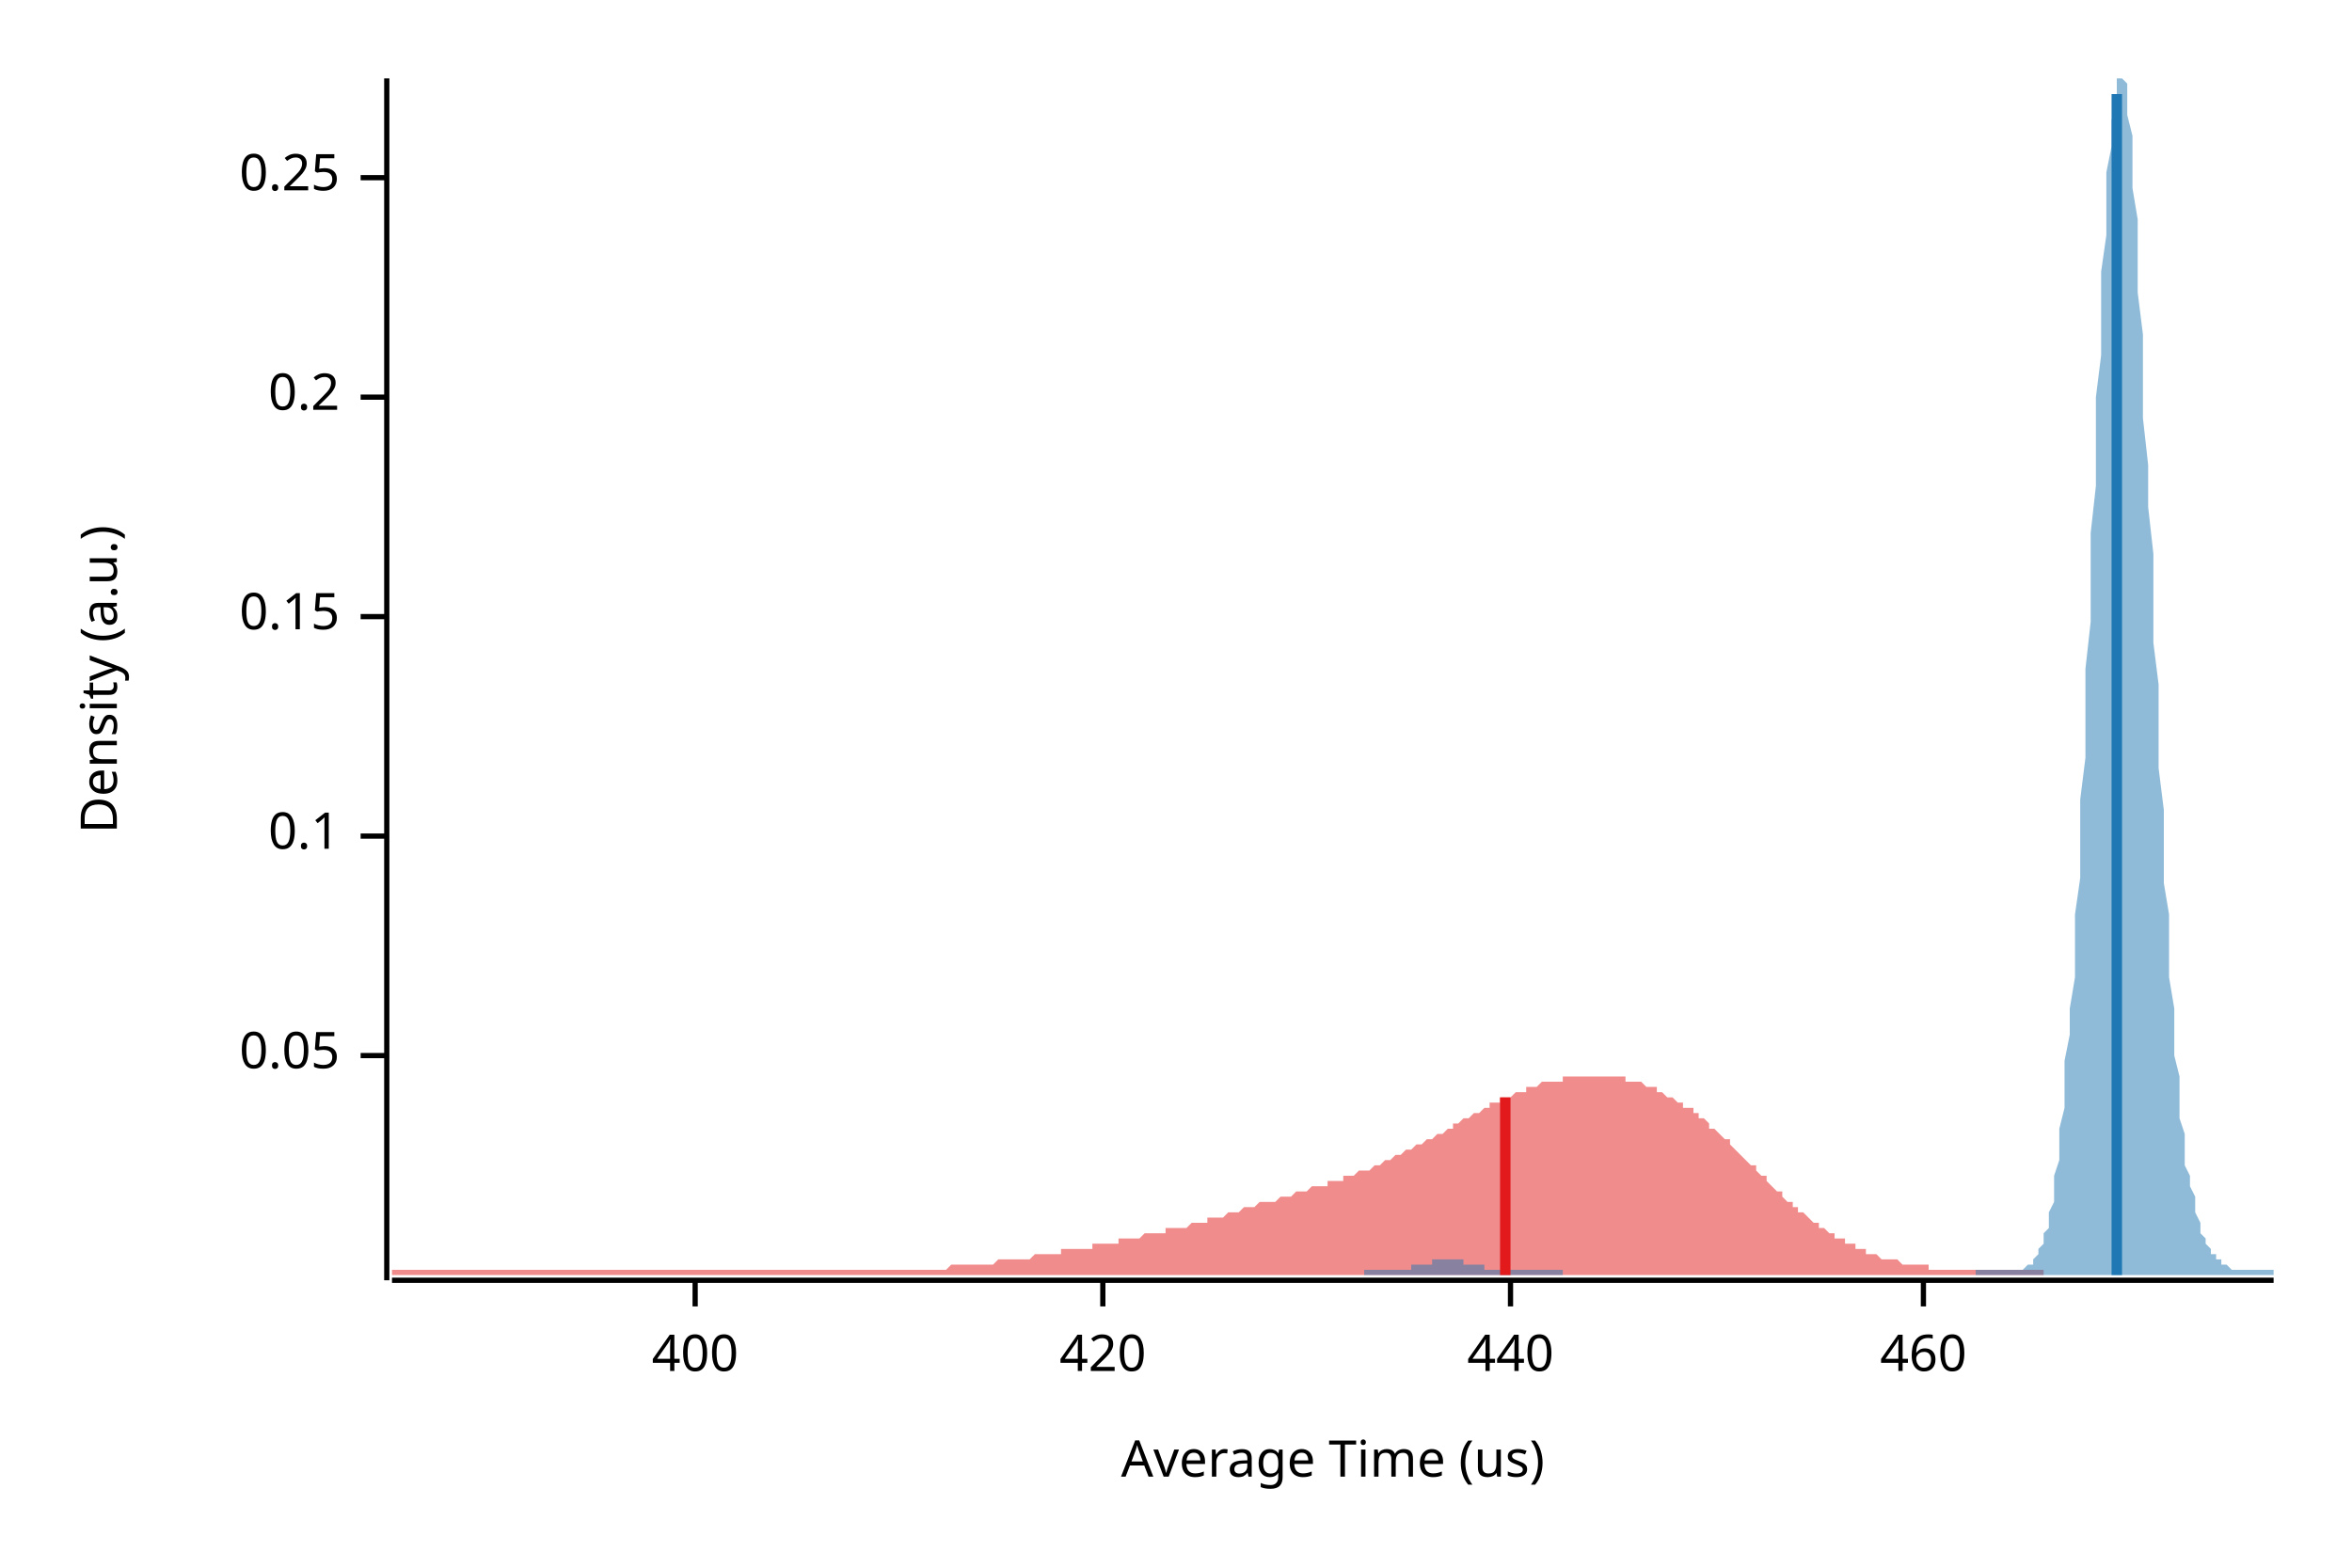
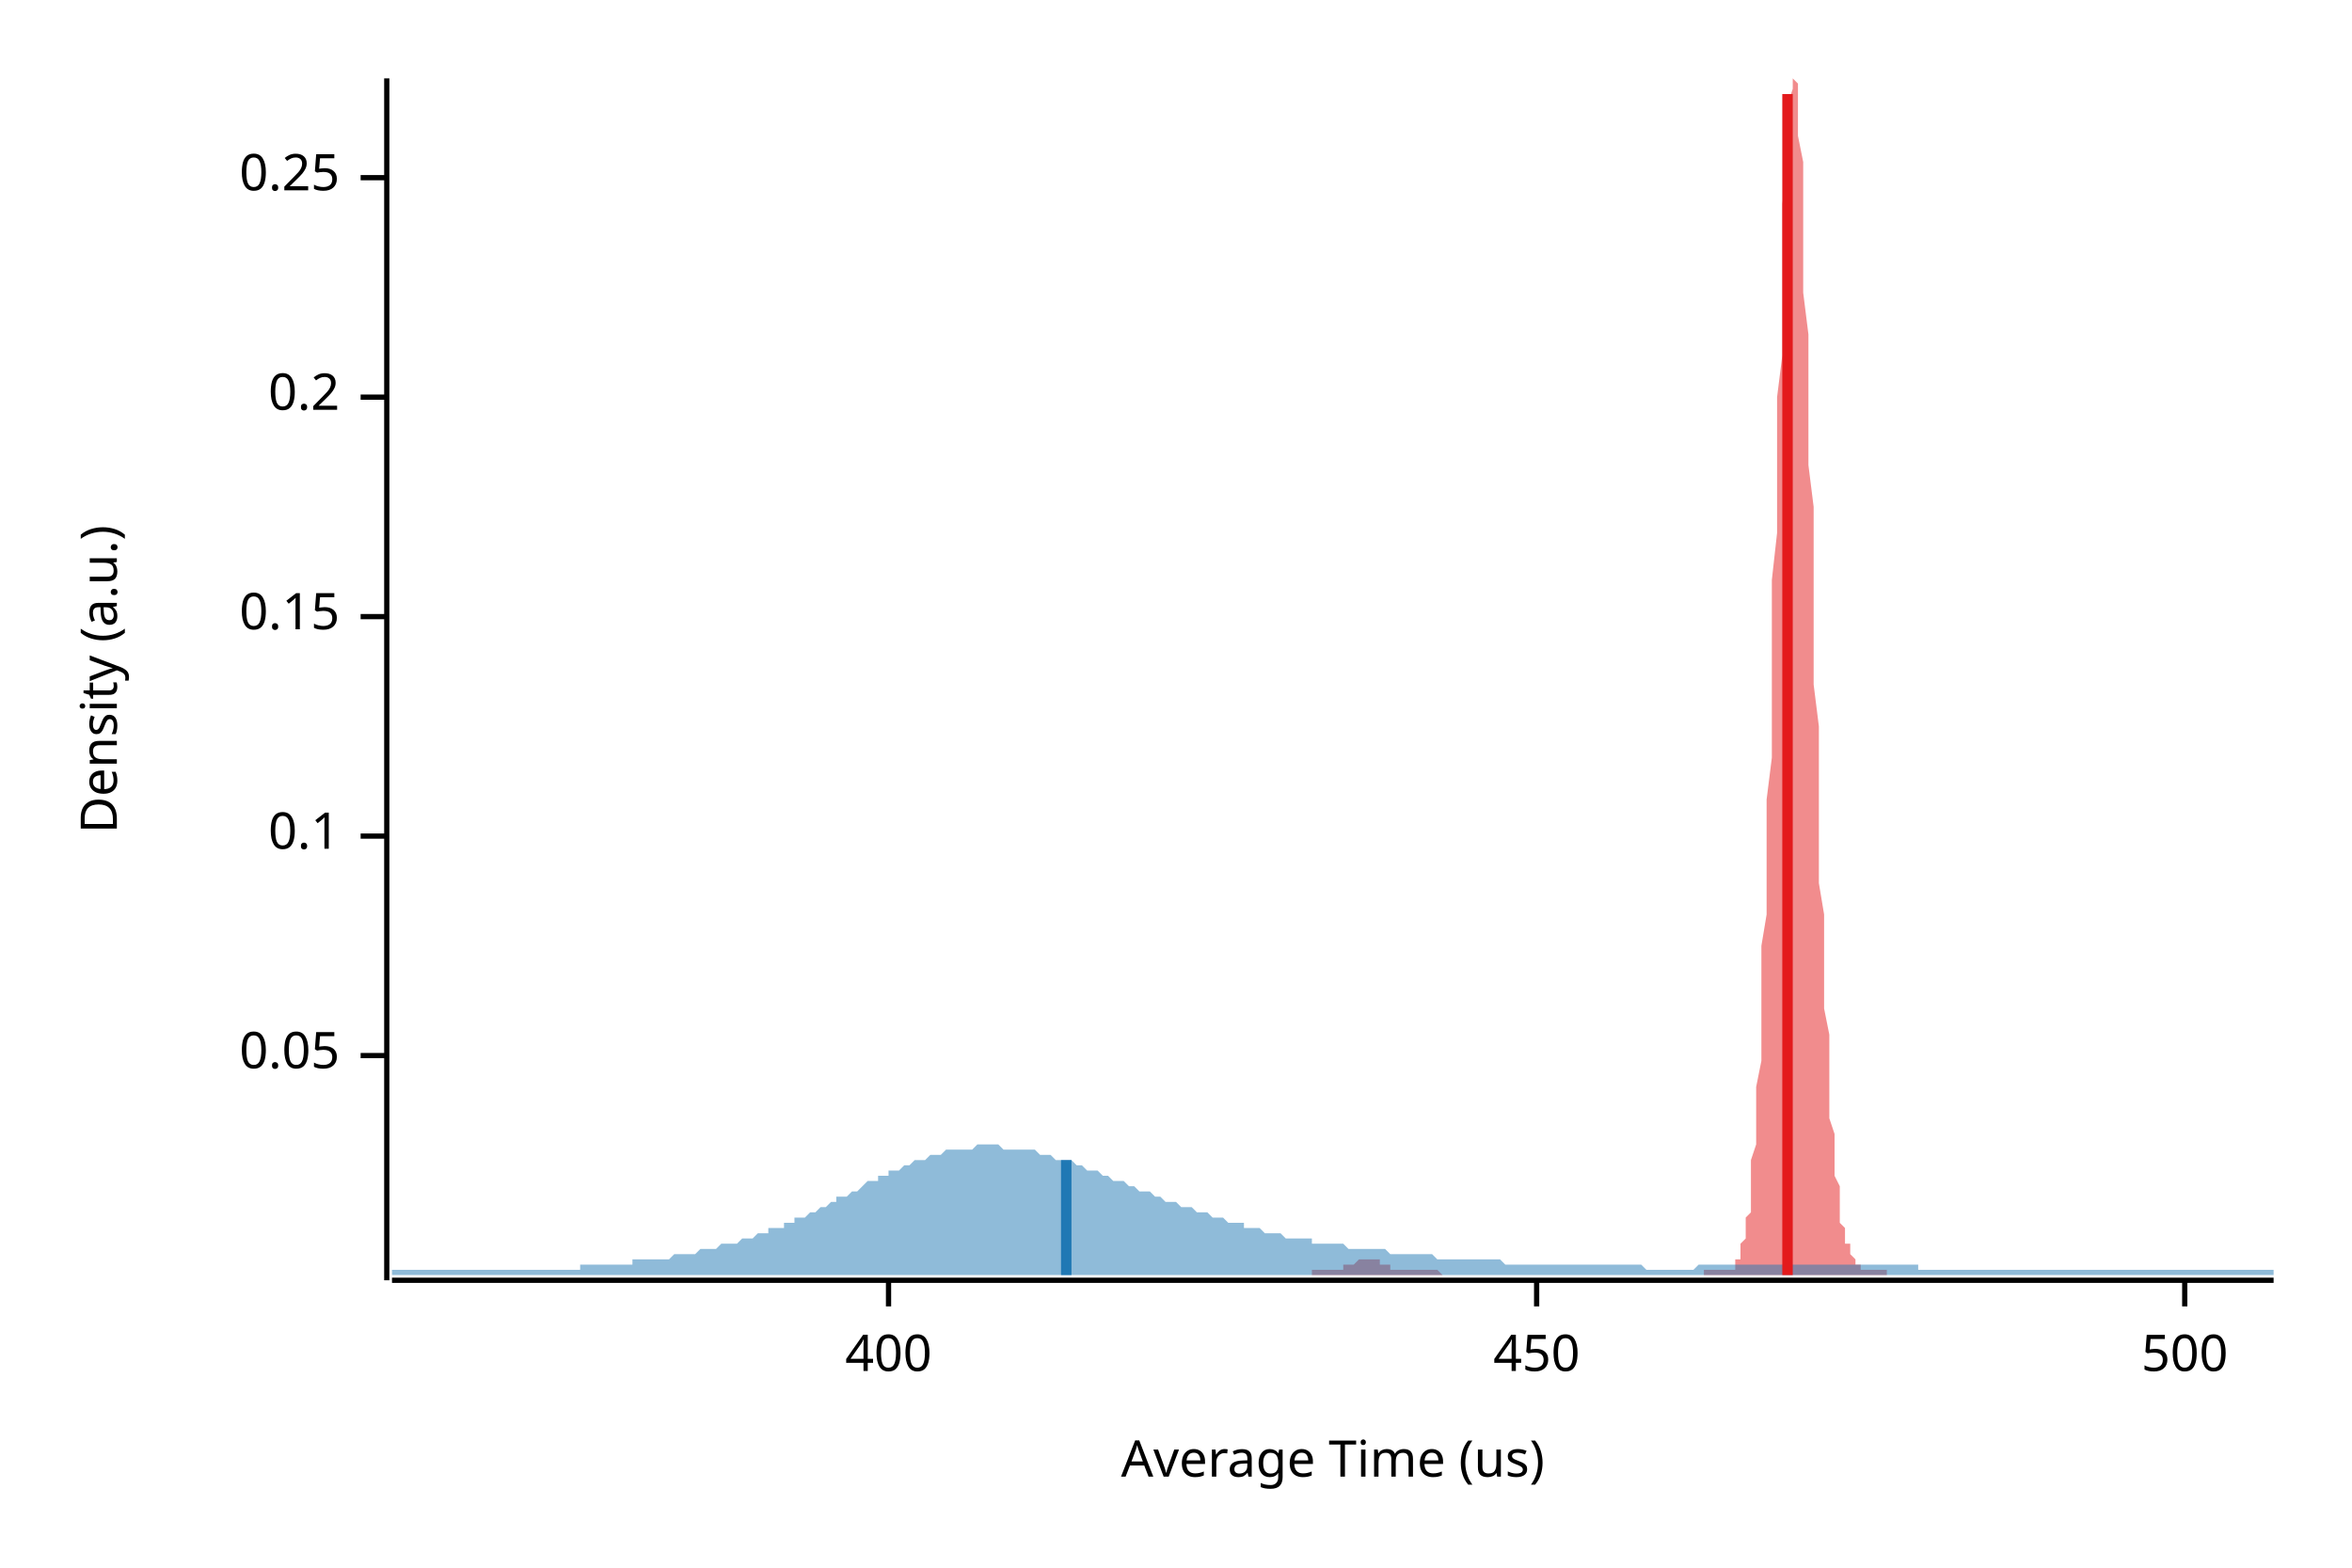
<svg xmlns="http://www.w3.org/2000/svg" width="450" height="300" viewBox="0 0 450 300">
  <text x="15" y="130" dy="0.76em" text-anchor="middle" font-family="sans-serif" font-size="9.677" opacity="1" fill="#000000" transform="rotate(270, 15, 130)">
Density (a.u.)
</text>
  <text x="255" y="285" dy="-0.5ex" text-anchor="middle" font-family="sans-serif" font-size="9.677" opacity="1" fill="#000000">
Average Time (us)
</text>
  <polyline fill="none" opacity="1" stroke="#000000" stroke-width="1" points="74,15 74,245 " />
  <text x="65" y="202" dy="0.5ex" text-anchor="end" font-family="sans-serif" font-size="9.677" opacity="1" fill="#000000">
0.05
</text>
  <polyline fill="none" opacity="1" stroke="#000000" stroke-width="1" points="69,202 74,202 " />
  <text x="65" y="160" dy="0.5ex" text-anchor="end" font-family="sans-serif" font-size="9.677" opacity="1" fill="#000000">
0.1
</text>
  <polyline fill="none" opacity="1" stroke="#000000" stroke-width="1" points="69,160 74,160 " />
  <text x="65" y="118" dy="0.5ex" text-anchor="end" font-family="sans-serif" font-size="9.677" opacity="1" fill="#000000">
0.15
</text>
  <polyline fill="none" opacity="1" stroke="#000000" stroke-width="1" points="69,118 74,118 " />
  <text x="65" y="76" dy="0.5ex" text-anchor="end" font-family="sans-serif" font-size="9.677" opacity="1" fill="#000000">
0.2
</text>
  <polyline fill="none" opacity="1" stroke="#000000" stroke-width="1" points="69,76 74,76 " />
  <text x="65" y="34" dy="0.5ex" text-anchor="end" font-family="sans-serif" font-size="9.677" opacity="1" fill="#000000">
0.25
</text>
  <polyline fill="none" opacity="1" stroke="#000000" stroke-width="1" points="69,34 74,34 " />
  <polyline fill="none" opacity="1" stroke="#000000" stroke-width="1" points="75,245 435,245 " />
-   <text x="133" y="255" dy="0.76em" text-anchor="middle" font-family="sans-serif" font-size="9.677" opacity="1" fill="#000000">
+   <text x="170" y="255" dy="0.76em" text-anchor="middle" font-family="sans-serif" font-size="9.677" opacity="1" fill="#000000">
400
</text>
-   <polyline fill="none" opacity="1" stroke="#000000" stroke-width="1" points="133,245 133,250 " />
-   <text x="211" y="255" dy="0.76em" text-anchor="middle" font-family="sans-serif" font-size="9.677" opacity="1" fill="#000000">
- 420
+   <polyline fill="none" opacity="1" stroke="#000000" stroke-width="1" points="170,245 170,250 " />
+   <text x="294" y="255" dy="0.76em" text-anchor="middle" font-family="sans-serif" font-size="9.677" opacity="1" fill="#000000">
+ 450
</text>
-   <polyline fill="none" opacity="1" stroke="#000000" stroke-width="1" points="211,245 211,250 " />
-   <text x="289" y="255" dy="0.76em" text-anchor="middle" font-family="sans-serif" font-size="9.677" opacity="1" fill="#000000">
- 440
+   <polyline fill="none" opacity="1" stroke="#000000" stroke-width="1" points="294,245 294,250 " />
+   <text x="418" y="255" dy="0.76em" text-anchor="middle" font-family="sans-serif" font-size="9.677" opacity="1" fill="#000000">
+ 500
</text>
-   <polyline fill="none" opacity="1" stroke="#000000" stroke-width="1" points="289,245 289,250 " />
-   <text x="368" y="255" dy="0.76em" text-anchor="middle" font-family="sans-serif" font-size="9.677" opacity="1" fill="#000000">
- 460
- </text>
-   <polyline fill="none" opacity="1" stroke="#000000" stroke-width="1" points="368,245 368,250 " />
-   <polygon opacity="0.5" fill="#E31A1C" points="75,243 75,243 76,243 76,243 77,243 78,243 78,243 79,243 80,243 80,243 81,243 81,243 82,243 83,243 83,243 84,243 85,243 85,243 86,243 87,243 87,243 88,243 88,243 89,243 90,243 90,243 91,243 92,243 92,243 93,243 94,243 94,243 95,243 95,243 96,243 97,243 97,243 98,243 99,243 99,243 100,243 101,243 101,243 102,243 102,243 103,243 104,243 104,243 105,243 106,243 106,243 107,243 108,243 108,243 109,243 109,243 110,243 111,243 111,243 112,243 113,243 113,243 114,243 115,243 115,243 116,243 116,243 117,243 118,243 118,243 119,243 120,243 120,243 121,243 122,243 122,243 123,243 123,243 124,243 125,243 125,243 126,243 127,243 127,243 128,243 128,243 129,243 130,243 130,243 131,243 132,243 132,243 133,243 134,243 134,243 135,243 135,243 136,243 137,243 137,243 138,243 139,243 139,243 140,243 141,243 141,243 142,243 142,243 143,243 144,243 144,243 145,243 146,243 146,243 147,243 148,243 148,243 149,243 149,243 150,243 151,243 151,243 152,243 153,243 153,243 154,243 155,243 155,243 156,243 156,243 157,243 158,243 158,243 159,243 160,243 160,243 161,243 162,243 162,243 163,243 163,243 164,243 165,243 165,243 166,243 167,243 167,243 168,243 169,243 169,243 170,243 170,243 171,243 172,243 172,243 173,243 174,243 174,243 175,243 176,243 176,243 177,243 177,243 178,243 179,243 179,243 180,243 181,243 181,243 182,242 182,242 183,242 184,242 184,242 185,242 186,242 186,242 187,242 188,242 188,242 189,242 189,242 190,242 191,241 191,241 192,241 193,241 193,241 194,241 195,241 195,241 196,241 196,241 197,241 198,240 198,240 199,240 200,240 200,240 201,240 202,240 202,240 203,240 203,239 204,239 205,239 205,239 206,239 207,239 207,239 208,239 209,239 209,238 210,238 210,238 211,238 212,238 212,238 213,238 214,238 214,237 215,237 216,237 216,237 217,237 217,237 218,237 219,236 219,236 220,236 221,236 221,236 222,236 223,236 223,235 224,235 224,235 225,235 226,235 226,235 227,235 228,234 228,234 229,234 230,234 230,234 231,234 231,233 232,233 233,233 233,233 234,233 235,232 235,232 236,232 236,232 237,232 238,231 238,231 239,231 240,231 240,231 241,230 242,230 242,230 243,230 243,230 244,230 245,229 245,229 246,229 247,229 247,229 248,228 249,228 249,228 250,228 250,228 251,227 252,227 252,227 253,227 254,227 254,226 255,226 256,226 256,226 257,226 257,225 258,225 259,225 259,225 260,224 261,224 261,224 262,224 263,223 263,223 264,223 264,223 265,222 266,222 266,222 267,221 268,221 268,221 269,220 270,220 270,220 271,219 271,219 272,219 273,218 273,218 274,218 275,217 275,217 276,217 277,216 277,216 278,216 278,215 279,215 280,214 280,214 281,214 282,213 282,213 283,213 284,212 284,212 285,212 285,211 286,211 287,211 287,210 288,210 289,210 289,210 290,209 290,209 291,209 292,209 292,208 293,208 294,208 294,208 295,207 296,207 296,207 297,207 297,207 298,207 299,207 299,206 300,206 301,206 301,206 302,206 303,206 303,206 304,206 304,206 305,206 306,206 306,206 307,206 308,206 308,206 309,206 310,206 310,206 311,206 311,207 312,207 313,207 313,207 314,207 315,208 315,208 316,208 317,208 317,209 318,209 318,209 319,210 320,210 320,210 321,211 322,211 322,212 323,212 324,212 324,213 325,213 325,214 326,214 327,215 327,216 328,216 329,217 329,217 330,218 331,218 331,219 332,220 332,220 333,221 334,222 334,222 335,223 336,223 336,224 337,225 338,225 338,226 339,227 339,227 340,228 341,228 341,229 342,230 343,230 343,231 344,231 344,232 345,232 346,233 346,233 347,234 348,234 348,235 349,235 350,236 350,236 351,236 351,237 352,237 353,237 353,238 354,238 355,238 355,239 356,239 357,239 357,240 358,240 358,240 359,240 360,241 360,241 361,241 362,241 362,241 363,241 364,242 364,242 365,242 365,242 366,242 367,242 367,242 368,242 369,242 369,243 370,243 371,243 371,243 372,243 372,243 373,243 374,243 374,243 375,243 376,243 376,243 377,243 378,243 378,243 379,243 379,243 380,243 381,243 381,243 382,243 383,243 383,243 384,243 385,243 385,243 386,243 386,243 387,243 388,243 388,243 389,243 390,243 390,243 391,243 391,243 391,244 75,244 " />
-   <polygon opacity="0.5" fill="#1F78B4" points="261,243 261,243 261,243 262,243 262,243 262,243 263,243 263,243 263,243 264,243 264,243 264,243 265,243 265,243 265,243 266,243 266,243 267,243 267,243 267,243 268,243 268,243 268,243 269,243 269,243 269,243 270,243 270,242 270,242 271,242 271,242 271,242 272,242 272,242 272,242 273,242 273,242 274,242 274,241 274,241 275,241 275,241 275,241 276,241 276,241 276,241 277,241 277,241 277,241 278,241 278,241 278,241 279,241 279,241 279,241 280,241 280,241 280,242 281,242 281,242 282,242 282,242 282,242 283,242 283,242 283,242 284,242 284,242 284,243 285,243 285,243 285,243 286,243 286,243 286,243 287,243 287,243 287,243 288,243 288,243 288,243 289,243 289,243 290,243 290,243 290,243 291,243 291,243 291,243 292,243 292,243 292,243 293,243 293,243 293,243 294,243 294,243 294,243 295,243 295,243 295,243 296,243 296,243 297,243 297,243 297,243 298,243 298,243 298,243 299,243 299,244 299,244 300,244 300,244 300,244 301,244 301,244 301,244 302,244 302,244 302,244 303,244 303,244 303,244 304,244 304,244 305,244 305,244 305,244 306,244 306,244 306,244 307,244 307,244 307,244 308,244 308,244 308,244 309,244 309,244 309,244 310,244 310,244 310,244 311,244 311,244 311,244 312,244 312,244 313,244 313,244 313,244 314,244 314,244 314,244 315,244 315,244 315,244 316,244 316,244 316,244 317,244 317,244 317,244 318,244 318,244 318,244 319,244 319,244 320,244 320,244 320,244 321,244 321,244 321,244 322,244 322,244 322,244 323,244 323,244 323,244 324,244 324,244 324,244 325,244 325,244 325,244 326,244 326,244 326,244 327,244 327,244 328,244 328,244 328,244 329,244 329,244 329,244 330,244 330,244 330,244 331,244 331,244 331,244 332,244 332,244 332,244 333,244 333,244 333,244 334,244 334,244 334,244 335,244 335,244 336,244 336,244 336,244 337,244 337,244 337,244 338,244 338,244 338,244 339,244 339,244 339,244 340,244 340,244 340,244 341,244 341,244 341,244 342,244 342,244 343,244 343,244 343,244 344,244 344,244 344,244 345,244 345,244 345,244 346,244 346,244 346,244 347,244 347,244 347,244 348,244 348,244 348,244 349,244 349,244 349,244 350,244 350,244 351,244 351,244 351,244 352,244 352,244 352,244 353,244 353,244 353,244 354,244 354,244 354,244 355,244 355,244 355,244 356,244 356,244 356,244 357,244 357,244 357,244 358,244 358,244 359,244 359,244 359,244 360,244 360,244 360,244 361,244 361,244 361,244 362,244 362,244 362,244 363,244 363,244 363,244 364,244 364,244 364,244 365,244 365,244 366,244 366,244 366,244 367,244 367,244 367,244 368,244 368,244 368,244 369,244 369,244 369,244 370,244 370,244 370,244 371,244 371,244 371,244 372,244 372,244 372,244 373,244 373,244 374,244 374,244 374,244 375,244 375,244 375,244 376,244 376,244 376,244 377,244 377,244 377,244 378,244 378,244 378,243 379,243 379,243 379,243 380,243 380,243 380,243 381,243 381,243 382,243 382,243 382,243 383,243 383,243 383,243 384,243 384,243 384,243 385,243 385,243 385,243 386,243 386,243 386,243 387,243 387,243 387,243 388,242 388,242 389,242 389,241 389,241 390,240 390,240 390,239 391,238 391,237 391,236 392,235 392,233 392,232 393,230 393,228 393,225 394,222 394,219 394,216 395,212 395,208 395,203 396,198 396,193 397,187 397,181 397,175 398,168 398,160 398,153 399,145 399,137 399,128 400,119 400,111 400,102 401,93 401,85 401,76 402,68 402,60 402,52 403,45 403,39 403,33 404,28 404,23 405,20 405,17 405,15 406,15 406,15 406,15 407,16 407,18 407,22 408,26 408,31 408,36 409,42 409,49 409,56 410,64 410,72 410,80 411,89 411,97 412,106 412,114 412,123 413,131 413,139 413,147 414,155 414,162 414,169 415,175 415,181 415,187 416,193 416,198 416,202 417,206 417,210 417,214 418,217 418,220 418,223 419,225 419,227 420,229 420,231 420,232 421,234 421,235 421,236 422,237 422,238 422,238 423,239 423,239 423,240 424,240 424,241 424,241 425,241 425,242 425,242 426,242 426,242 426,242 427,243 427,243 428,243 428,243 428,243 429,243 429,243 429,243 430,243 430,243 430,243 431,243 431,243 431,243 432,243 432,243 432,243 433,243 433,243 433,243 434,243 434,243 435,243 435,244 261,244 " />
-   <polyline fill="none" opacity="1" stroke="#E31A1C" stroke-width="2" points="288,244 288,210 " />
-   <polyline fill="none" opacity="1" stroke="#1F78B4" stroke-width="2" points="405,244 405,18 " />
+   <polyline fill="none" opacity="1" stroke="#000000" stroke-width="1" points="418,245 418,250 " />
+   <polygon opacity="0.5" fill="#E31A1C" points="251,243 251,243 252,243 252,243 252,243 252,243 253,243 253,243 253,243 253,243 253,243 254,243 254,243 254,243 254,243 255,243 255,243 255,243 255,243 255,243 256,243 256,243 256,243 256,243 257,243 257,243 257,243 257,242 257,242 258,242 258,242 258,242 258,242 259,242 259,242 259,242 259,242 259,242 260,241 260,241 260,241 260,241 261,241 261,241 261,241 261,241 261,241 262,241 262,241 262,241 262,241 262,241 263,241 263,241 263,241 263,241 264,241 264,242 264,242 264,242 264,242 265,242 265,242 265,242 265,242 266,242 266,242 266,242 266,243 266,243 267,243 267,243 267,243 267,243 268,243 268,243 268,243 268,243 268,243 269,243 269,243 269,243 269,243 270,243 270,243 270,243 270,243 270,243 271,243 271,243 271,243 271,243 272,243 272,243 272,243 272,243 272,243 273,243 273,243 273,243 273,243 274,243 274,243 274,243 274,243 274,243 275,243 275,243 275,243 275,243 276,244 276,244 276,244 276,244 276,244 277,244 277,244 277,244 277,244 277,244 278,244 278,244 278,244 278,244 279,244 279,244 279,244 279,244 279,244 280,244 280,244 280,244 280,244 281,244 281,244 281,244 281,244 281,244 282,244 282,244 282,244 282,244 283,244 283,244 283,244 283,244 283,244 284,244 284,244 284,244 284,244 285,244 285,244 285,244 285,244 285,244 286,244 286,244 286,244 286,244 287,244 287,244 287,244 287,244 287,244 288,244 288,244 288,244 288,244 289,244 289,244 289,244 289,244 289,244 290,244 290,244 290,244 290,244 290,244 291,244 291,244 291,244 291,244 292,244 292,244 292,244 292,244 292,244 293,244 293,244 293,244 293,244 294,244 294,244 294,244 294,244 294,244 295,244 295,244 295,244 295,244 296,244 296,244 296,244 296,244 296,244 297,244 297,244 297,244 297,244 298,244 298,244 298,244 298,244 298,244 299,244 299,244 299,244 299,244 300,244 300,244 300,244 300,244 300,244 301,244 301,244 301,244 301,244 302,244 302,244 302,244 302,244 302,244 303,244 303,244 303,244 303,244 304,244 304,244 304,244 304,244 304,244 305,244 305,244 305,244 305,244 305,244 306,244 306,244 306,244 306,244 307,244 307,244 307,244 307,244 307,244 308,244 308,244 308,244 308,244 309,244 309,244 309,244 309,244 309,244 310,244 310,244 310,244 310,244 311,244 311,244 311,244 311,244 311,244 312,244 312,244 312,244 312,244 313,244 313,244 313,244 313,244 313,244 314,244 314,244 314,244 314,244 315,244 315,244 315,244 315,244 315,244 316,244 316,244 316,244 316,244 317,244 317,244 317,244 317,244 317,244 318,244 318,244 318,244 318,244 318,244 319,244 319,244 319,244 319,244 320,244 320,244 320,244 320,244 320,244 321,244 321,244 321,244 321,244 322,244 322,244 322,244 322,244 322,244 323,244 323,244 323,244 323,244 324,244 324,244 324,244 324,244 324,244 325,244 325,244 325,244 325,244 326,244 326,243 326,243 326,243 326,243 327,243 327,243 327,243 327,243 328,243 328,243 328,243 328,243 328,243 329,243 329,243 329,243 329,243 330,243 330,243 330,243 330,243 330,243 331,243 331,243 331,243 331,243 332,243 332,242 332,242 332,242 332,241 333,241 333,240 333,240 333,239 333,238 334,237 334,236 334,235 334,233 335,232 335,230 335,228 335,225 335,222 336,219 336,216 336,212 336,208 337,203 337,198 337,193 337,187 337,181 338,175 338,168 338,160 338,153 339,145 339,137 339,128 339,119 339,111 340,102 340,93 340,85 340,76 341,68 341,60 341,52 341,45 341,39 342,33 342,28 342,23 342,20 343,17 343,15 343,15 343,15 343,15 344,16 344,18 344,22 344,26 345,31 345,36 345,42 345,49 345,56 346,64 346,72 346,80 346,89 347,97 347,106 347,114 347,123 347,131 348,139 348,147 348,155 348,162 348,169 349,175 349,181 349,187 349,193 350,198 350,202 350,206 350,210 350,214 351,217 351,220 351,223 351,225 352,227 352,229 352,231 352,232 352,234 353,235 353,236 353,237 353,238 354,238 354,239 354,239 354,240 354,240 355,241 355,241 355,241 355,242 356,242 356,242 356,242 356,242 356,243 357,243 357,243 357,243 357,243 358,243 358,243 358,243 358,243 358,243 359,243 359,243 359,243 359,243 360,243 360,243 360,243 360,243 360,243 361,243 361,243 361,243 361,243 361,244 251,244 " />
+   <polygon opacity="0.5" fill="#1F78B4" points="75,243 75,243 76,243 77,243 77,243 78,243 79,243 80,243 80,243 81,243 82,243 82,243 83,243 84,243 85,243 85,243 86,243 87,243 87,243 88,243 89,243 90,243 90,243 91,243 92,243 93,243 93,243 94,243 95,243 95,243 96,243 97,243 98,243 98,243 99,243 100,243 100,243 101,243 102,243 103,243 103,243 104,243 105,243 106,243 106,243 107,243 108,243 108,243 109,243 110,243 111,243 111,242 112,242 113,242 113,242 114,242 115,242 116,242 116,242 117,242 118,242 119,242 119,242 120,242 121,242 121,241 122,241 123,241 124,241 124,241 125,241 126,241 126,241 127,241 128,241 129,240 129,240 130,240 131,240 131,240 132,240 133,240 134,239 134,239 135,239 136,239 137,239 137,239 138,238 139,238 139,238 140,238 141,238 142,237 142,237 143,237 144,237 144,237 145,236 146,236 147,236 147,235 148,235 149,235 150,235 150,234 151,234 152,234 152,233 153,233 154,233 155,232 155,232 156,232 157,231 157,231 158,231 159,230 160,230 160,229 161,229 162,229 163,228 163,228 164,228 165,227 165,227 166,226 167,226 168,226 168,225 169,225 170,225 170,224 171,224 172,224 173,223 173,223 174,223 175,222 176,222 176,222 177,222 178,221 178,221 179,221 180,221 181,220 181,220 182,220 183,220 183,220 184,220 185,220 186,220 186,220 187,219 188,219 188,219 189,219 190,219 191,219 191,219 192,220 193,220 194,220 194,220 195,220 196,220 196,220 197,220 198,220 199,221 199,221 200,221 201,221 201,221 202,222 203,222 204,222 204,222 205,222 206,223 207,223 207,223 208,224 209,224 209,224 210,224 211,225 212,225 212,225 213,226 214,226 214,226 215,226 216,227 217,227 217,227 218,228 219,228 220,228 220,228 221,229 222,229 222,229 223,230 224,230 225,230 225,230 226,231 227,231 227,231 228,231 229,232 230,232 230,232 231,232 232,233 232,233 233,233 234,233 235,234 235,234 236,234 237,234 238,234 238,235 239,235 240,235 240,235 241,235 242,236 243,236 243,236 244,236 245,236 245,236 246,237 247,237 248,237 248,237 249,237 250,237 251,237 251,238 252,238 253,238 253,238 254,238 255,238 256,238 256,238 257,238 258,239 258,239 259,239 260,239 261,239 261,239 262,239 263,239 264,239 264,239 265,239 266,240 266,240 267,240 268,240 269,240 269,240 270,240 271,240 271,240 272,240 273,240 274,240 274,240 275,241 276,241 277,241 277,241 278,241 279,241 279,241 280,241 281,241 282,241 282,241 283,241 284,241 284,241 285,241 286,241 287,241 287,241 288,242 289,242 289,242 290,242 291,242 292,242 292,242 293,242 294,242 295,242 295,242 296,242 297,242 297,242 298,242 299,242 300,242 300,242 301,242 302,242 302,242 303,242 304,242 305,242 305,242 306,242 307,242 308,242 308,242 309,242 310,242 310,242 311,242 312,242 313,242 313,242 314,242 315,243 315,243 316,243 317,243 318,243 318,243 319,243 320,243 321,243 321,243 322,243 323,243 323,243 324,243 325,242 326,242 326,242 327,242 328,242 328,242 329,242 330,242 331,242 331,242 332,242 333,242 333,242 334,242 335,242 336,242 336,242 337,242 338,242 339,242 339,242 340,242 341,242 341,242 342,242 343,242 344,242 344,242 345,242 346,242 346,242 347,242 348,242 349,242 349,242 350,242 351,242 352,242 352,242 353,242 354,242 354,242 355,242 356,242 357,242 357,242 358,242 359,242 359,242 360,242 361,242 362,242 362,242 363,242 364,242 365,242 365,242 366,242 367,242 367,243 368,243 369,243 370,243 370,243 371,243 372,243 372,243 373,243 374,243 375,243 375,243 376,243 377,243 378,243 378,243 379,243 380,243 380,243 381,243 382,243 383,243 383,243 384,243 385,243 385,243 386,243 387,243 388,243 388,243 389,243 390,243 390,243 391,243 392,243 393,243 393,243 394,243 395,243 396,243 396,243 397,243 398,243 398,243 399,243 400,243 401,243 401,243 402,243 403,243 403,243 404,243 405,243 406,243 406,243 407,243 408,243 409,243 409,243 410,243 411,243 411,243 412,243 413,243 414,243 414,243 415,243 416,243 416,243 417,243 418,243 419,243 419,243 420,243 421,243 422,243 422,243 423,243 424,243 424,243 425,243 426,243 427,243 427,243 428,243 429,243 429,243 430,243 431,243 432,243 432,243 433,243 434,243 435,243 435,244 75,244 " />
+   <polyline fill="none" opacity="1" stroke="#E31A1C" stroke-width="2" points="342,244 342,18 " />
+   <polyline fill="none" opacity="1" stroke="#1F78B4" stroke-width="2" points="204,244 204,222 " />
</svg>
